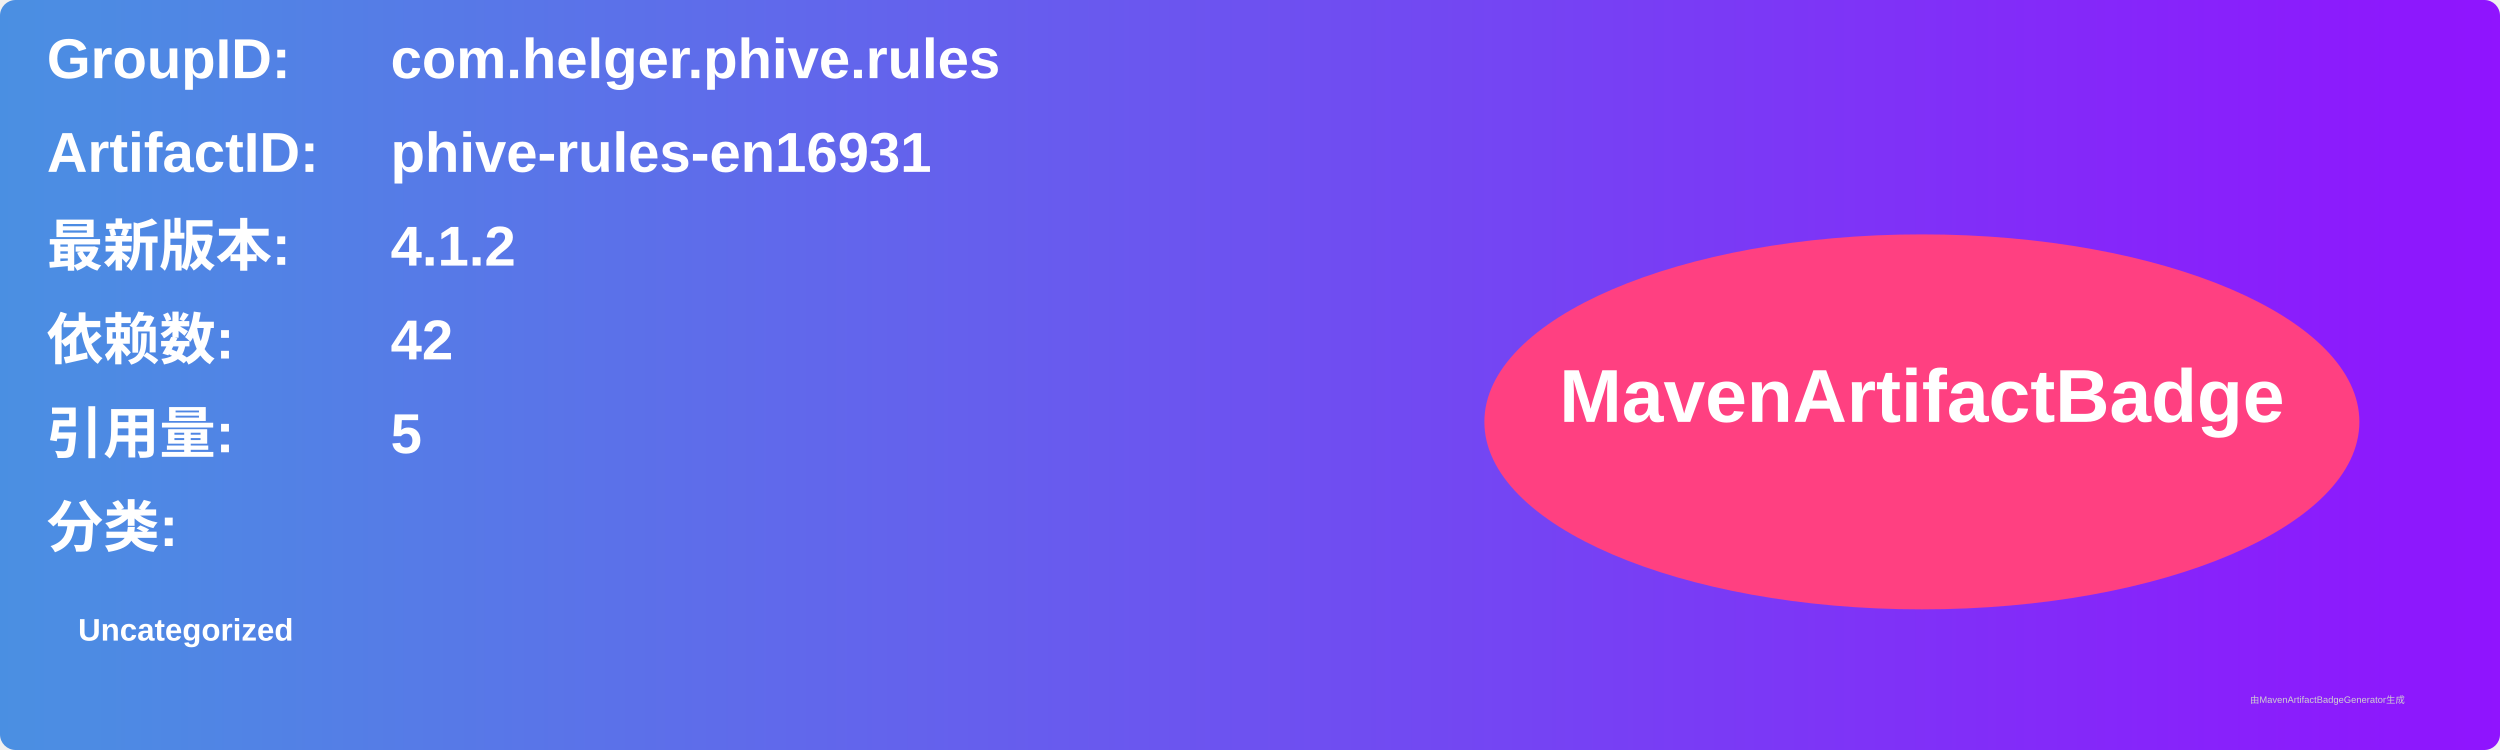
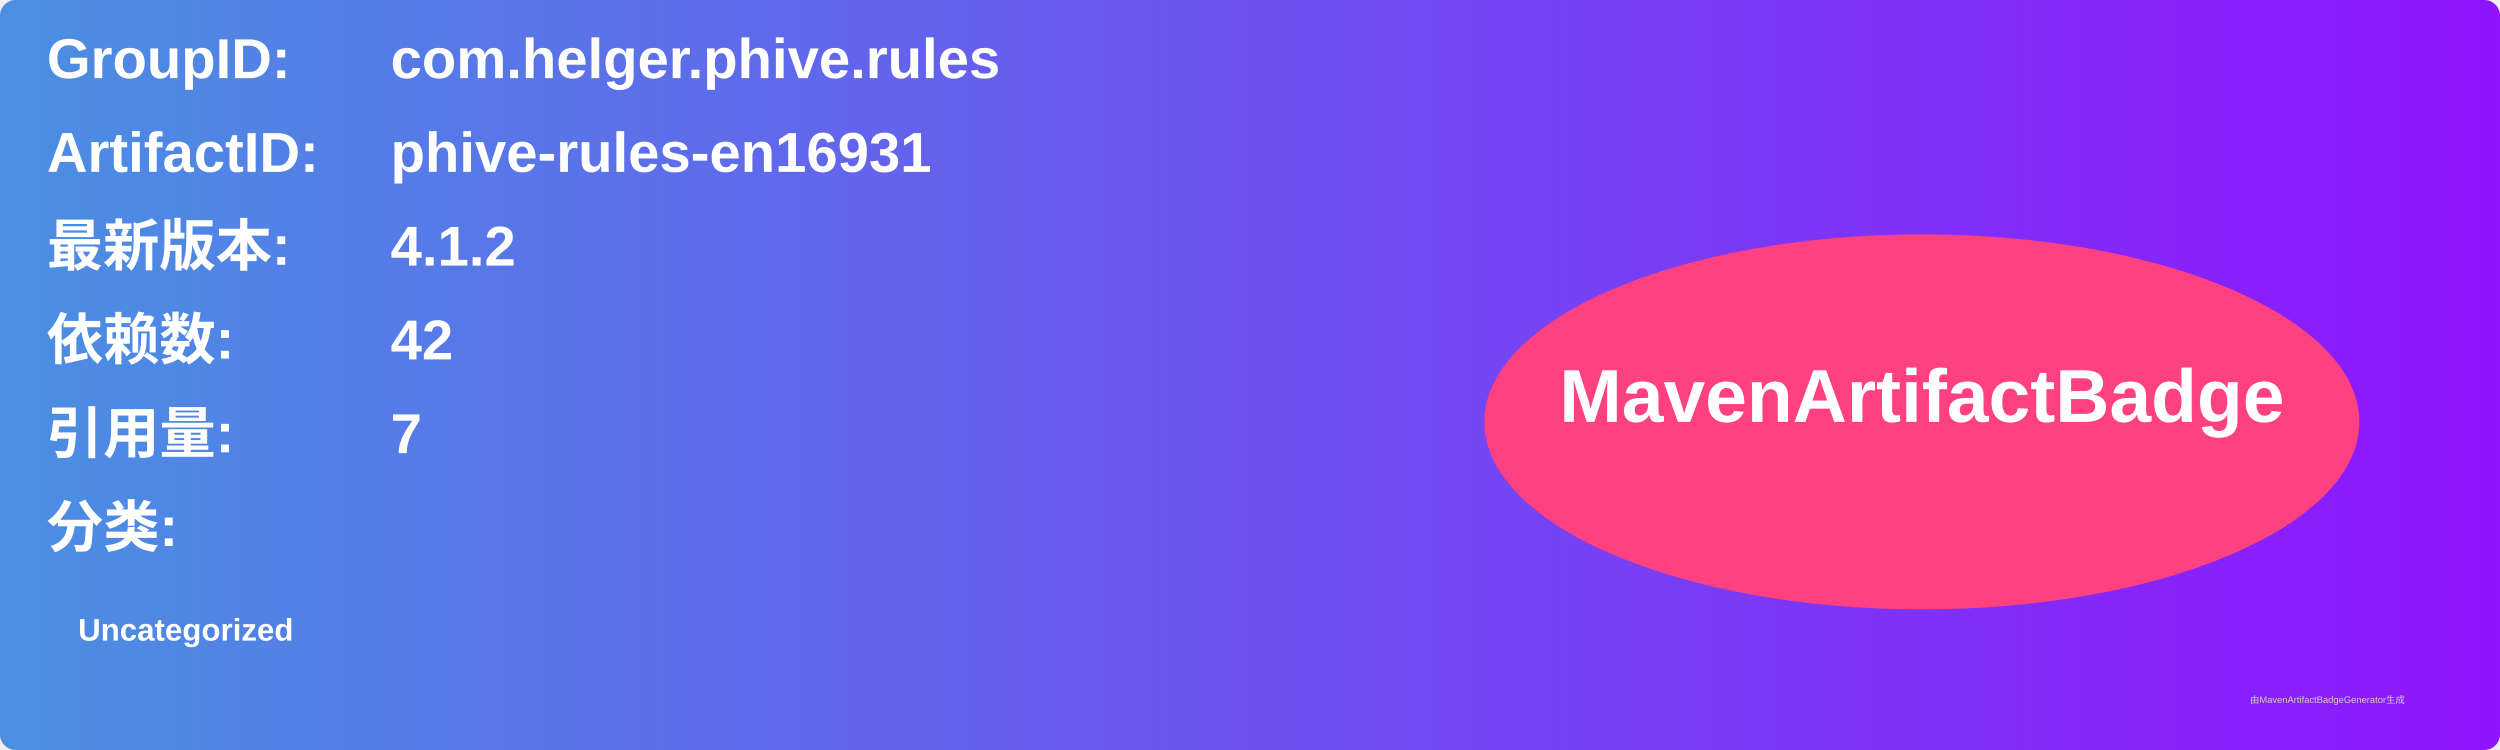
<svg xmlns="http://www.w3.org/2000/svg" width="800" height="240" viewBox="0 0 800 240">
  <linearGradient id="grad" x1="0%" y1="0%" x2="100%" y2="0%">
    <stop offset="0%" stop-color="#4a90e2" />
    <stop offset="100%" stop-color="#9013fe" />
  </linearGradient>
  <rect width="100%" height="100%" rx="5" ry="5" fill="url(#grad)" />
  <g transform="translate(15, 15)">
    <text x="0" y="10" font-family="Arial" font-size="18" fill="white" font-weight="bold" width="260">GroupID:</text>
    <text x="110" y="10" font-family="Arial" font-size="18" fill="white" font-weight="bold" width="460">com.helger.phive.rules</text>
    <text x="0" y="40" font-family="Arial" font-size="18" fill="white" font-weight="bold" width="260">ArtifactID:</text>
    <text x="110" y="40" font-family="Arial" font-size="18" fill="white" font-weight="bold" width="460">phive-rules-en16931</text>
    <text x="0" y="70" font-family="Arial" font-size="18" fill="white" font-weight="bold">最新版本:</text>
    <text x="110" y="70" font-family="Arial" font-size="18" fill="white" font-weight="bold">
      <tspan font-weight="bold">4.1.2</tspan>
    </text>
    <text x="0" y="100" font-family="Arial" font-size="18" fill="white" font-weight="bold">依赖数: </text>
    <text x="110" y="100" font-family="Arial" font-size="18" fill="white">
      <tspan font-weight="bold">42</tspan>
    </text>
    <text x="0" y="130" font-family="Arial" font-size="18" fill="white" font-weight="bold">引用量: </text>
    <text x="110" y="130" font-family="Arial" font-size="18" fill="white">
-       <tspan font-weight="bold">5</tspan>
+       <tspan font-weight="bold">7</tspan>
    </text>
    <text x="0" y="160" font-family="Arial" font-size="18" fill="white" font-weight="bold">分类:</text>
    <text x="10" y="190" font-family="Arial" font-size="10" fill="white">
      <tspan font-weight="bold">Uncategorized</tspan>
    </text>
    <ellipse cx="600" cy="120" rx="140" ry="60" fill="#ff4081" />
    <text x="600" y="120" text-anchor="middle" font-family="Arial" font-size="24" fill="white" font-weight="bold">MavenArtifactBadge</text>
  </g>
  <text x="720" y="225" font-family="Arial" font-size="3" fill="#d0d0d0">由MavenArtifactBadgeGenerator生成</text>
</svg>
